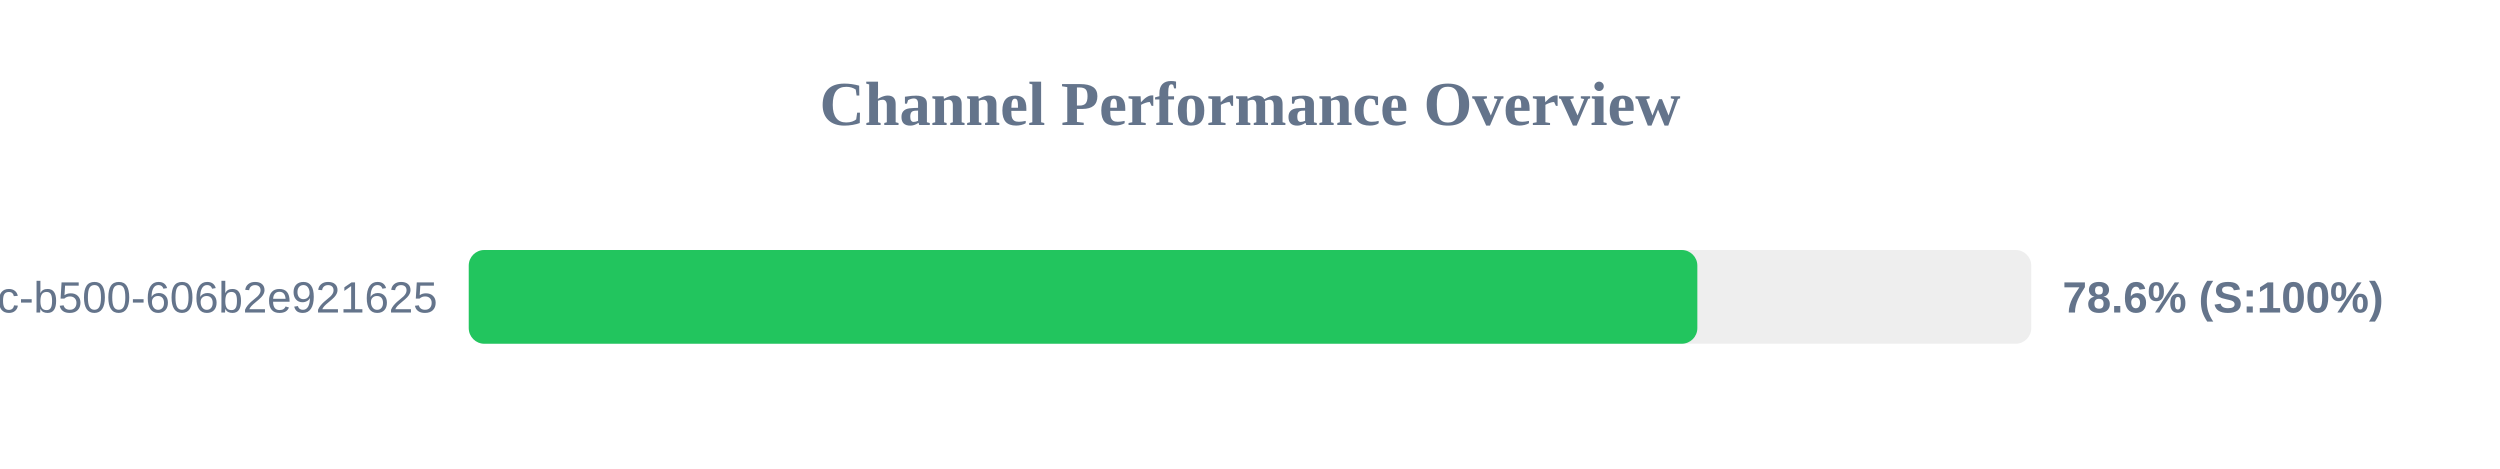
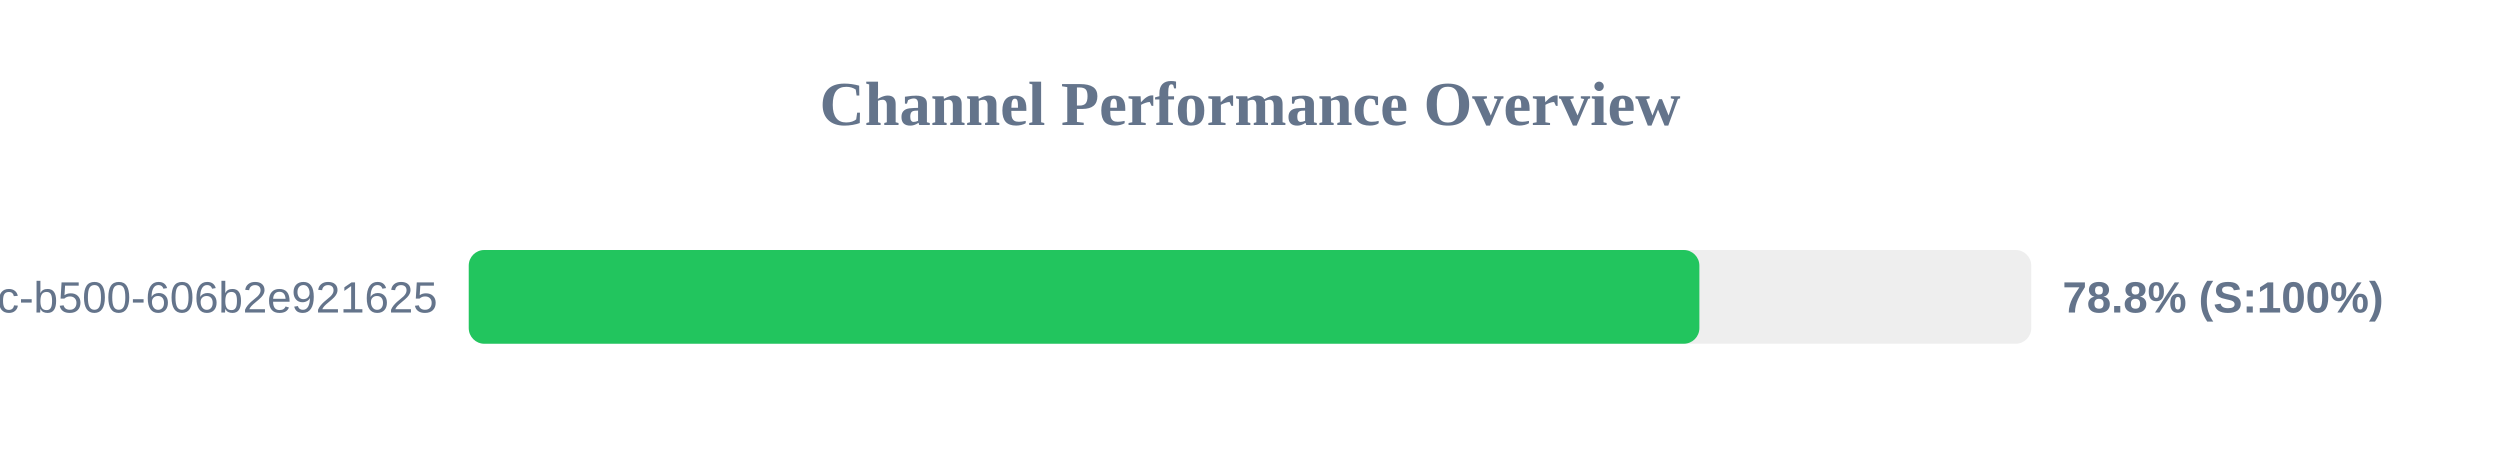
<svg xmlns="http://www.w3.org/2000/svg" width="800" height="150" version="1.1">
  <style>
        .row { font: 14px Arial; fill: #64748b; }
        .score { font: bold 14px Arial; fill: #64748b; }
    </style>
  <text x="400" y="40" text-anchor="middle" font-size="20px" font-weight="bold" fill="#64748b">Channel Performance Overview</text>
  <rect x="150" y="80" width="500" height="30" fill="#eee" rx="5" />
-   <rect x="150" y="80" width="393.15" height="30" fill="#22c55e" rx="5" />
+   <rect x="150" y="80" width="393.8" height="30" fill="#22c55e" rx="5" />
  <text x="140" y="100" text-anchor="end" class="row">?uuid=f901861b-6491-450c-b500-606b2e921625</text>
-   <text x="660" y="100" text-anchor="start" class="score">78.6% (S:100%)</text>
+   <text x="660" y="100" text-anchor="start" class="score">78.8% (S:100%)</text>
</svg>
